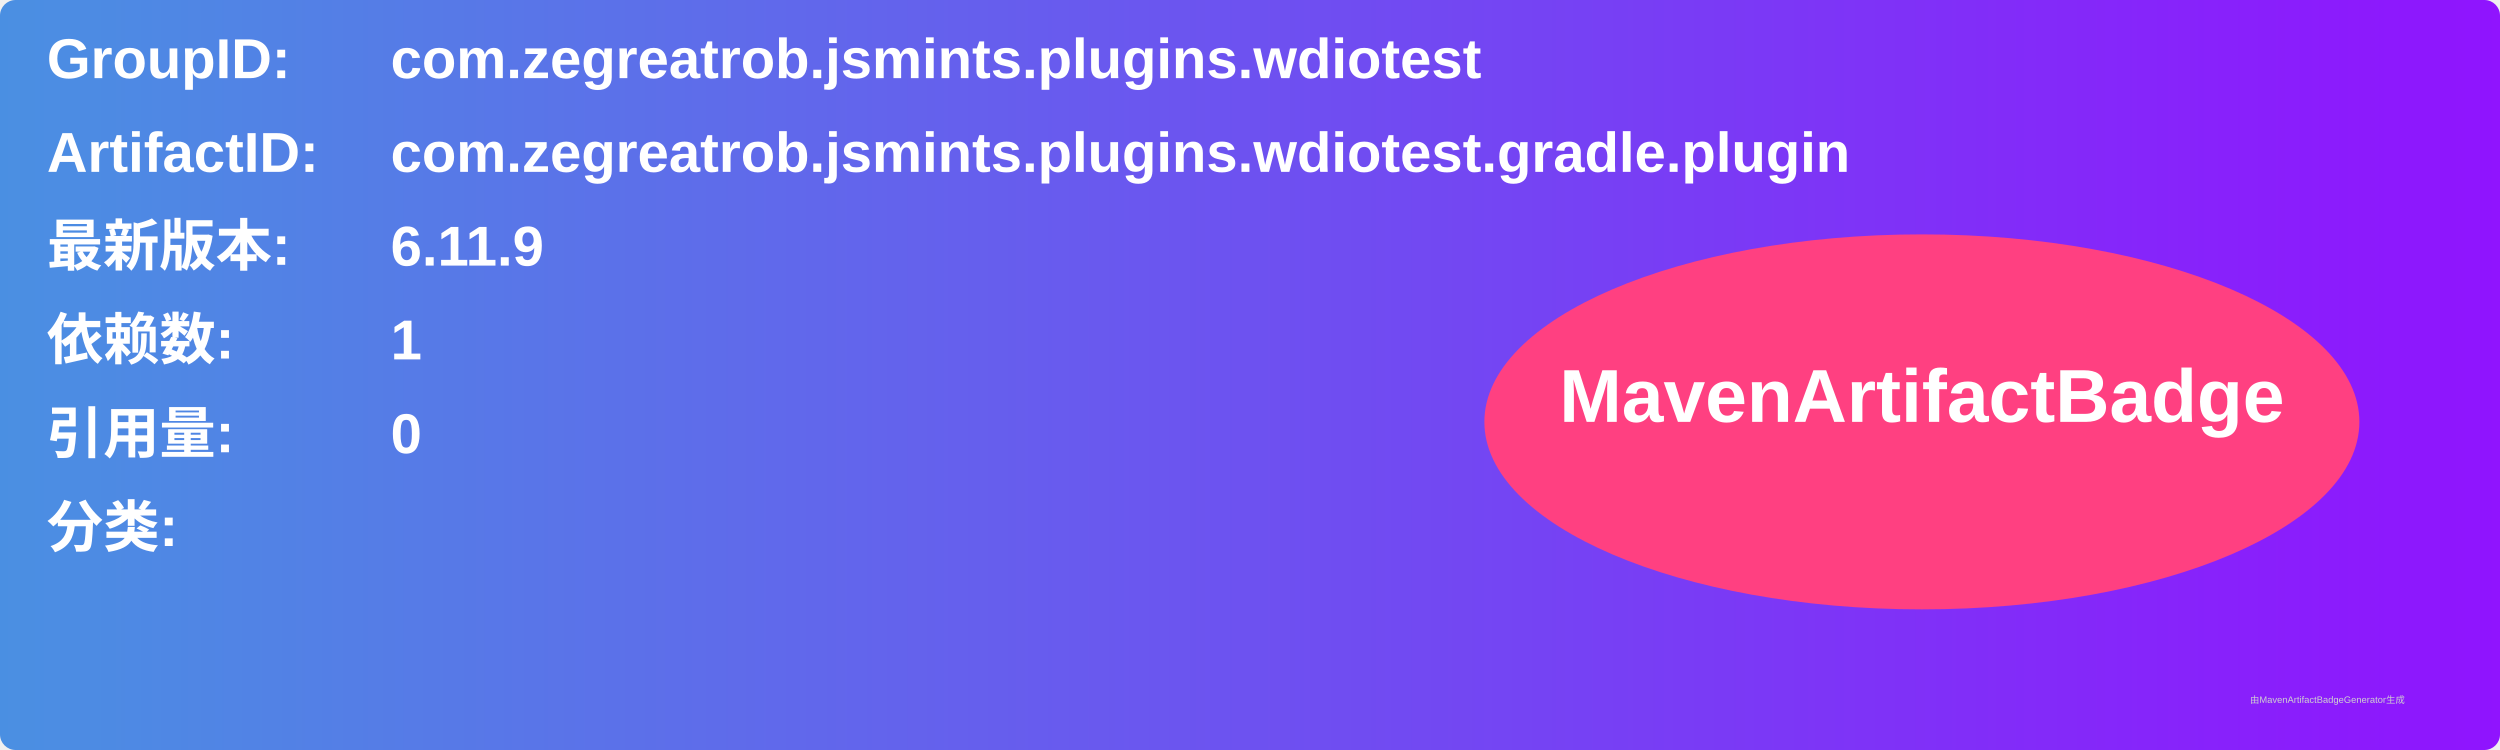
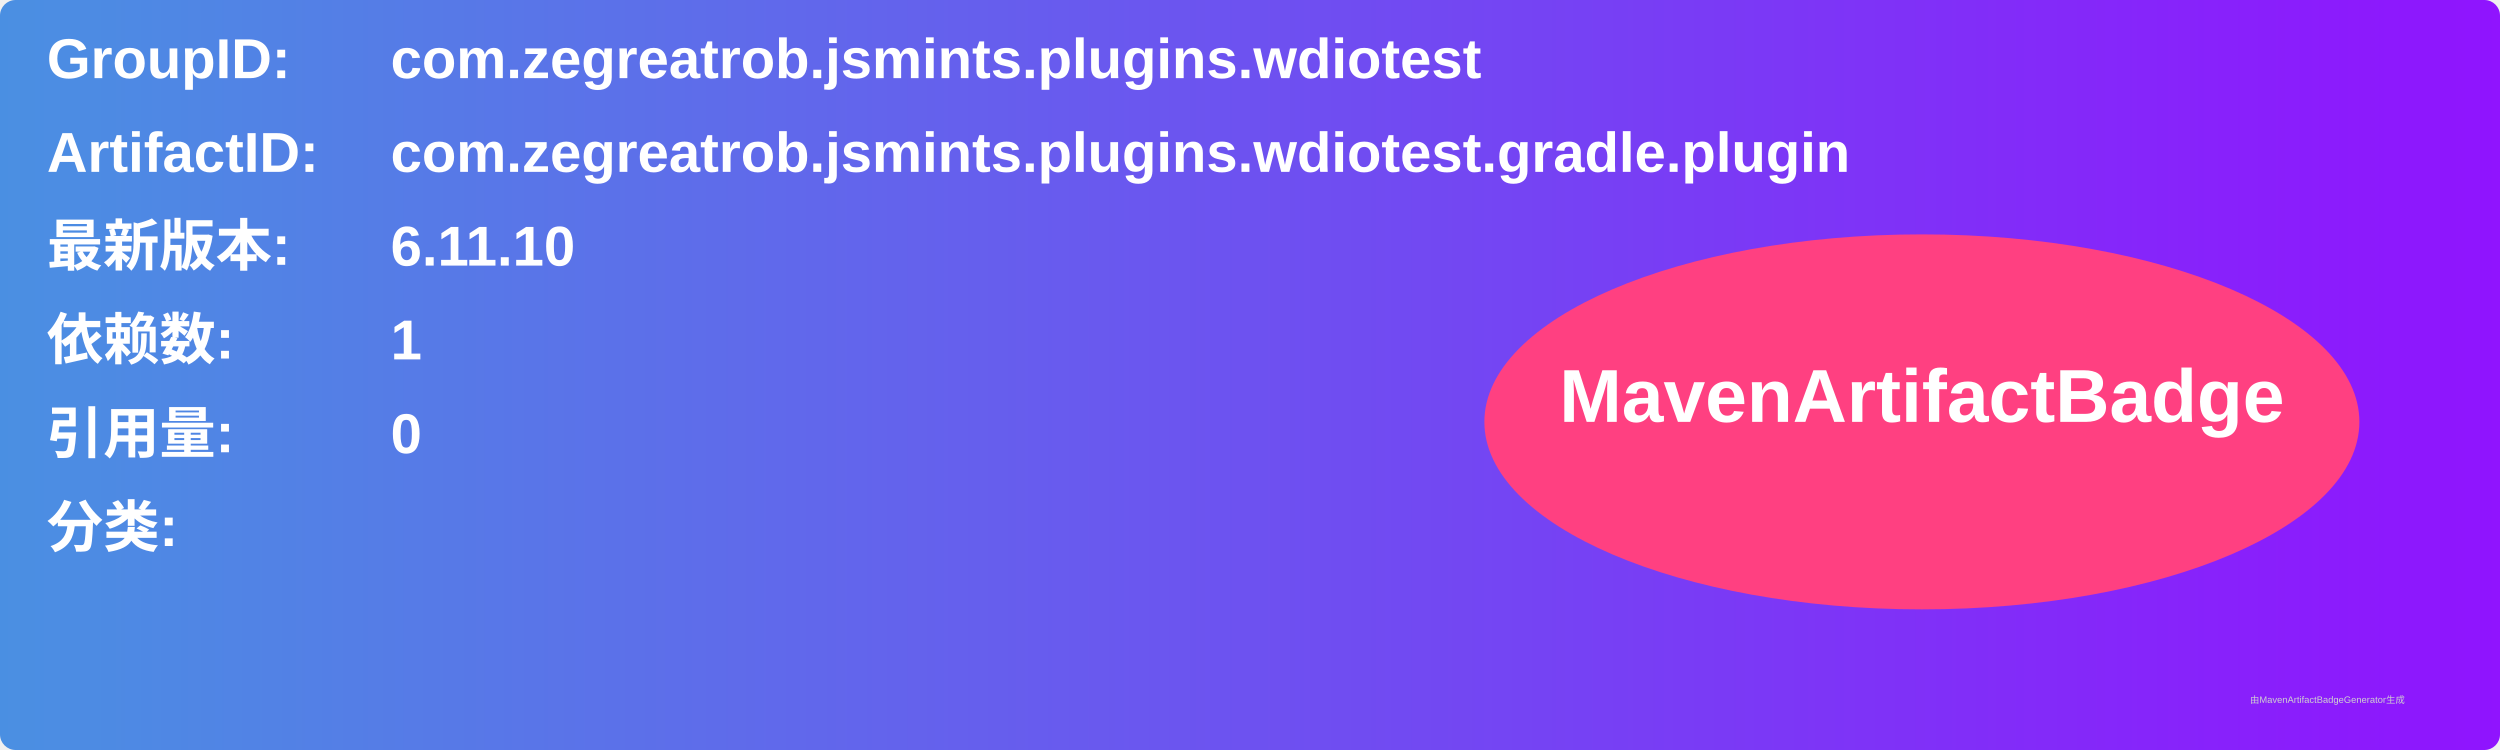
<svg xmlns="http://www.w3.org/2000/svg" width="800" height="240" viewBox="0 0 800 240">
  <linearGradient id="grad" x1="0%" y1="0%" x2="100%" y2="0%">
    <stop offset="0%" stop-color="#4a90e2" />
    <stop offset="100%" stop-color="#9013fe" />
  </linearGradient>
  <rect width="100%" height="100%" rx="5" ry="5" fill="url(#grad)" />
  <g transform="translate(15, 15)">
    <text x="0" y="10" font-family="Arial" font-size="18" fill="white" font-weight="bold" width="260">GroupID:</text>
    <text x="110" y="10" font-family="Arial" font-size="18" fill="white" font-weight="bold" width="460">com.zegreatrob.jsmints.plugins.wdiotest</text>
    <text x="0" y="40" font-family="Arial" font-size="18" fill="white" font-weight="bold" width="260">ArtifactID:</text>
    <text x="110" y="40" font-family="Arial" font-size="18" fill="white" font-weight="bold" width="460">com.zegreatrob.jsmints.plugins.wdiotest.gradle.plugin</text>
    <text x="0" y="70" font-family="Arial" font-size="18" fill="white" font-weight="bold">最新版本:</text>
    <text x="110" y="70" font-family="Arial" font-size="18" fill="white" font-weight="bold">
-       <tspan font-weight="bold">6.11.9</tspan>
+       <tspan font-weight="bold">6.11.10</tspan>
    </text>
    <text x="0" y="100" font-family="Arial" font-size="18" fill="white" font-weight="bold">依赖数: </text>
    <text x="110" y="100" font-family="Arial" font-size="18" fill="white">
      <tspan font-weight="bold">1</tspan>
    </text>
    <text x="0" y="130" font-family="Arial" font-size="18" fill="white" font-weight="bold">引用量: </text>
    <text x="110" y="130" font-family="Arial" font-size="18" fill="white">
      <tspan font-weight="bold">0</tspan>
    </text>
    <text x="0" y="160" font-family="Arial" font-size="18" fill="white" font-weight="bold">分类:</text>
    <text x="10" y="190" font-family="Arial" font-size="10" fill="white">
      <tspan font-weight="bold" />
    </text>
    <ellipse cx="600" cy="120" rx="140" ry="60" fill="#ff4081" />
    <text x="600" y="120" text-anchor="middle" font-family="Arial" font-size="24" fill="white" font-weight="bold">MavenArtifactBadge</text>
  </g>
  <text x="720" y="225" font-family="Arial" font-size="3" fill="#d0d0d0">由MavenArtifactBadgeGenerator生成</text>
</svg>
